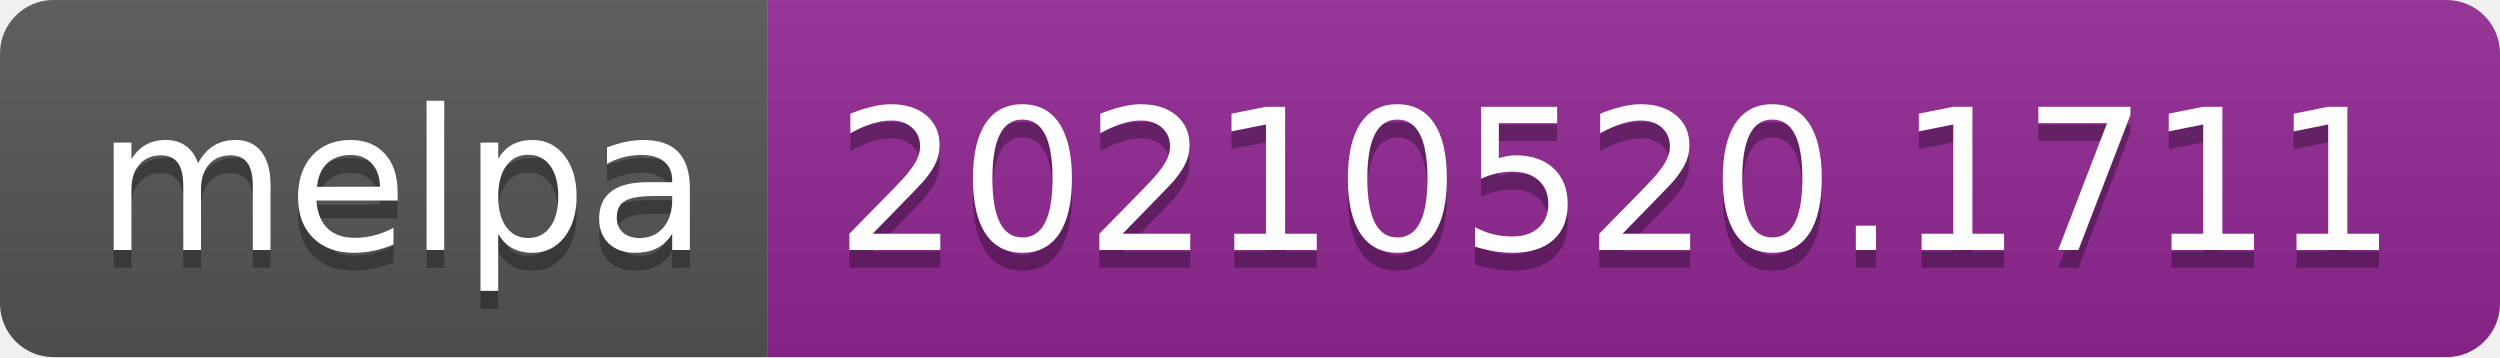
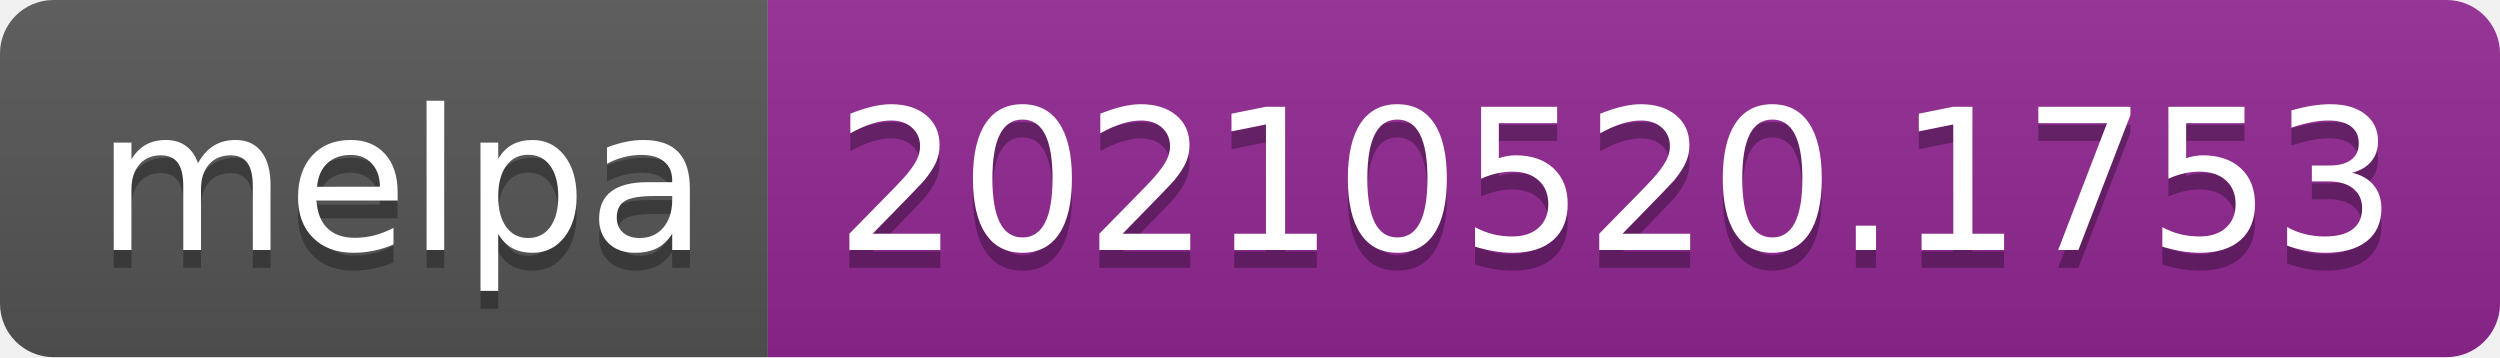
- <svg xmlns="http://www.w3.org/2000/svg" width="140" height="20" role="img" aria-label="melpa: 20210520.1711">
+ <svg xmlns="http://www.w3.org/2000/svg" width="140" height="20" role="img" aria-label="melpa: 20210520.1753">
  <linearGradient id="s" x2="0" y2="100%">
    <stop offset="0" stop-color="#bbb" stop-opacity=".1" />
    <stop offset="1" stop-opacity=".1" />
  </linearGradient>
  <clipPath id="r">
    <rect width="140" height="20" rx="3" fill="#fff" />
  </clipPath>
  <g clip-path="url(#r)">
    <rect width="43" height="20" fill="#555" />
    <rect x="43" width="97" height="20" fill="#922793" />
    <rect width="140" height="20" fill="url(#s)" />
  </g>
  <g fill="#fff" text-anchor="middle" font-family="Verdana,Geneva,DejaVu Sans,sans-serif" text-rendering="geometricPrecision" font-size="110">
    <text aria-hidden="true" x="225" y="150" fill="#010101" fill-opacity=".3" transform="scale(.1)" textLength="330">melpa</text>
    <text x="225" y="140" transform="scale(.1)" fill="#fff" textLength="330">melpa</text>
-     <text aria-hidden="true" x="905" y="150" fill="#010101" fill-opacity=".3" transform="scale(.1)" textLength="870">20210520.1711</text>
-     <text x="905" y="140" transform="scale(.1)" fill="#fff" textLength="870">20210520.1711</text>
+     <text aria-hidden="true" x="905" y="150" fill="#010101" fill-opacity=".3" transform="scale(.1)" textLength="870">20210520.1753</text>
+     <text x="905" y="140" transform="scale(.1)" fill="#fff" textLength="870">20210520.1753</text>
  </g>
</svg>
